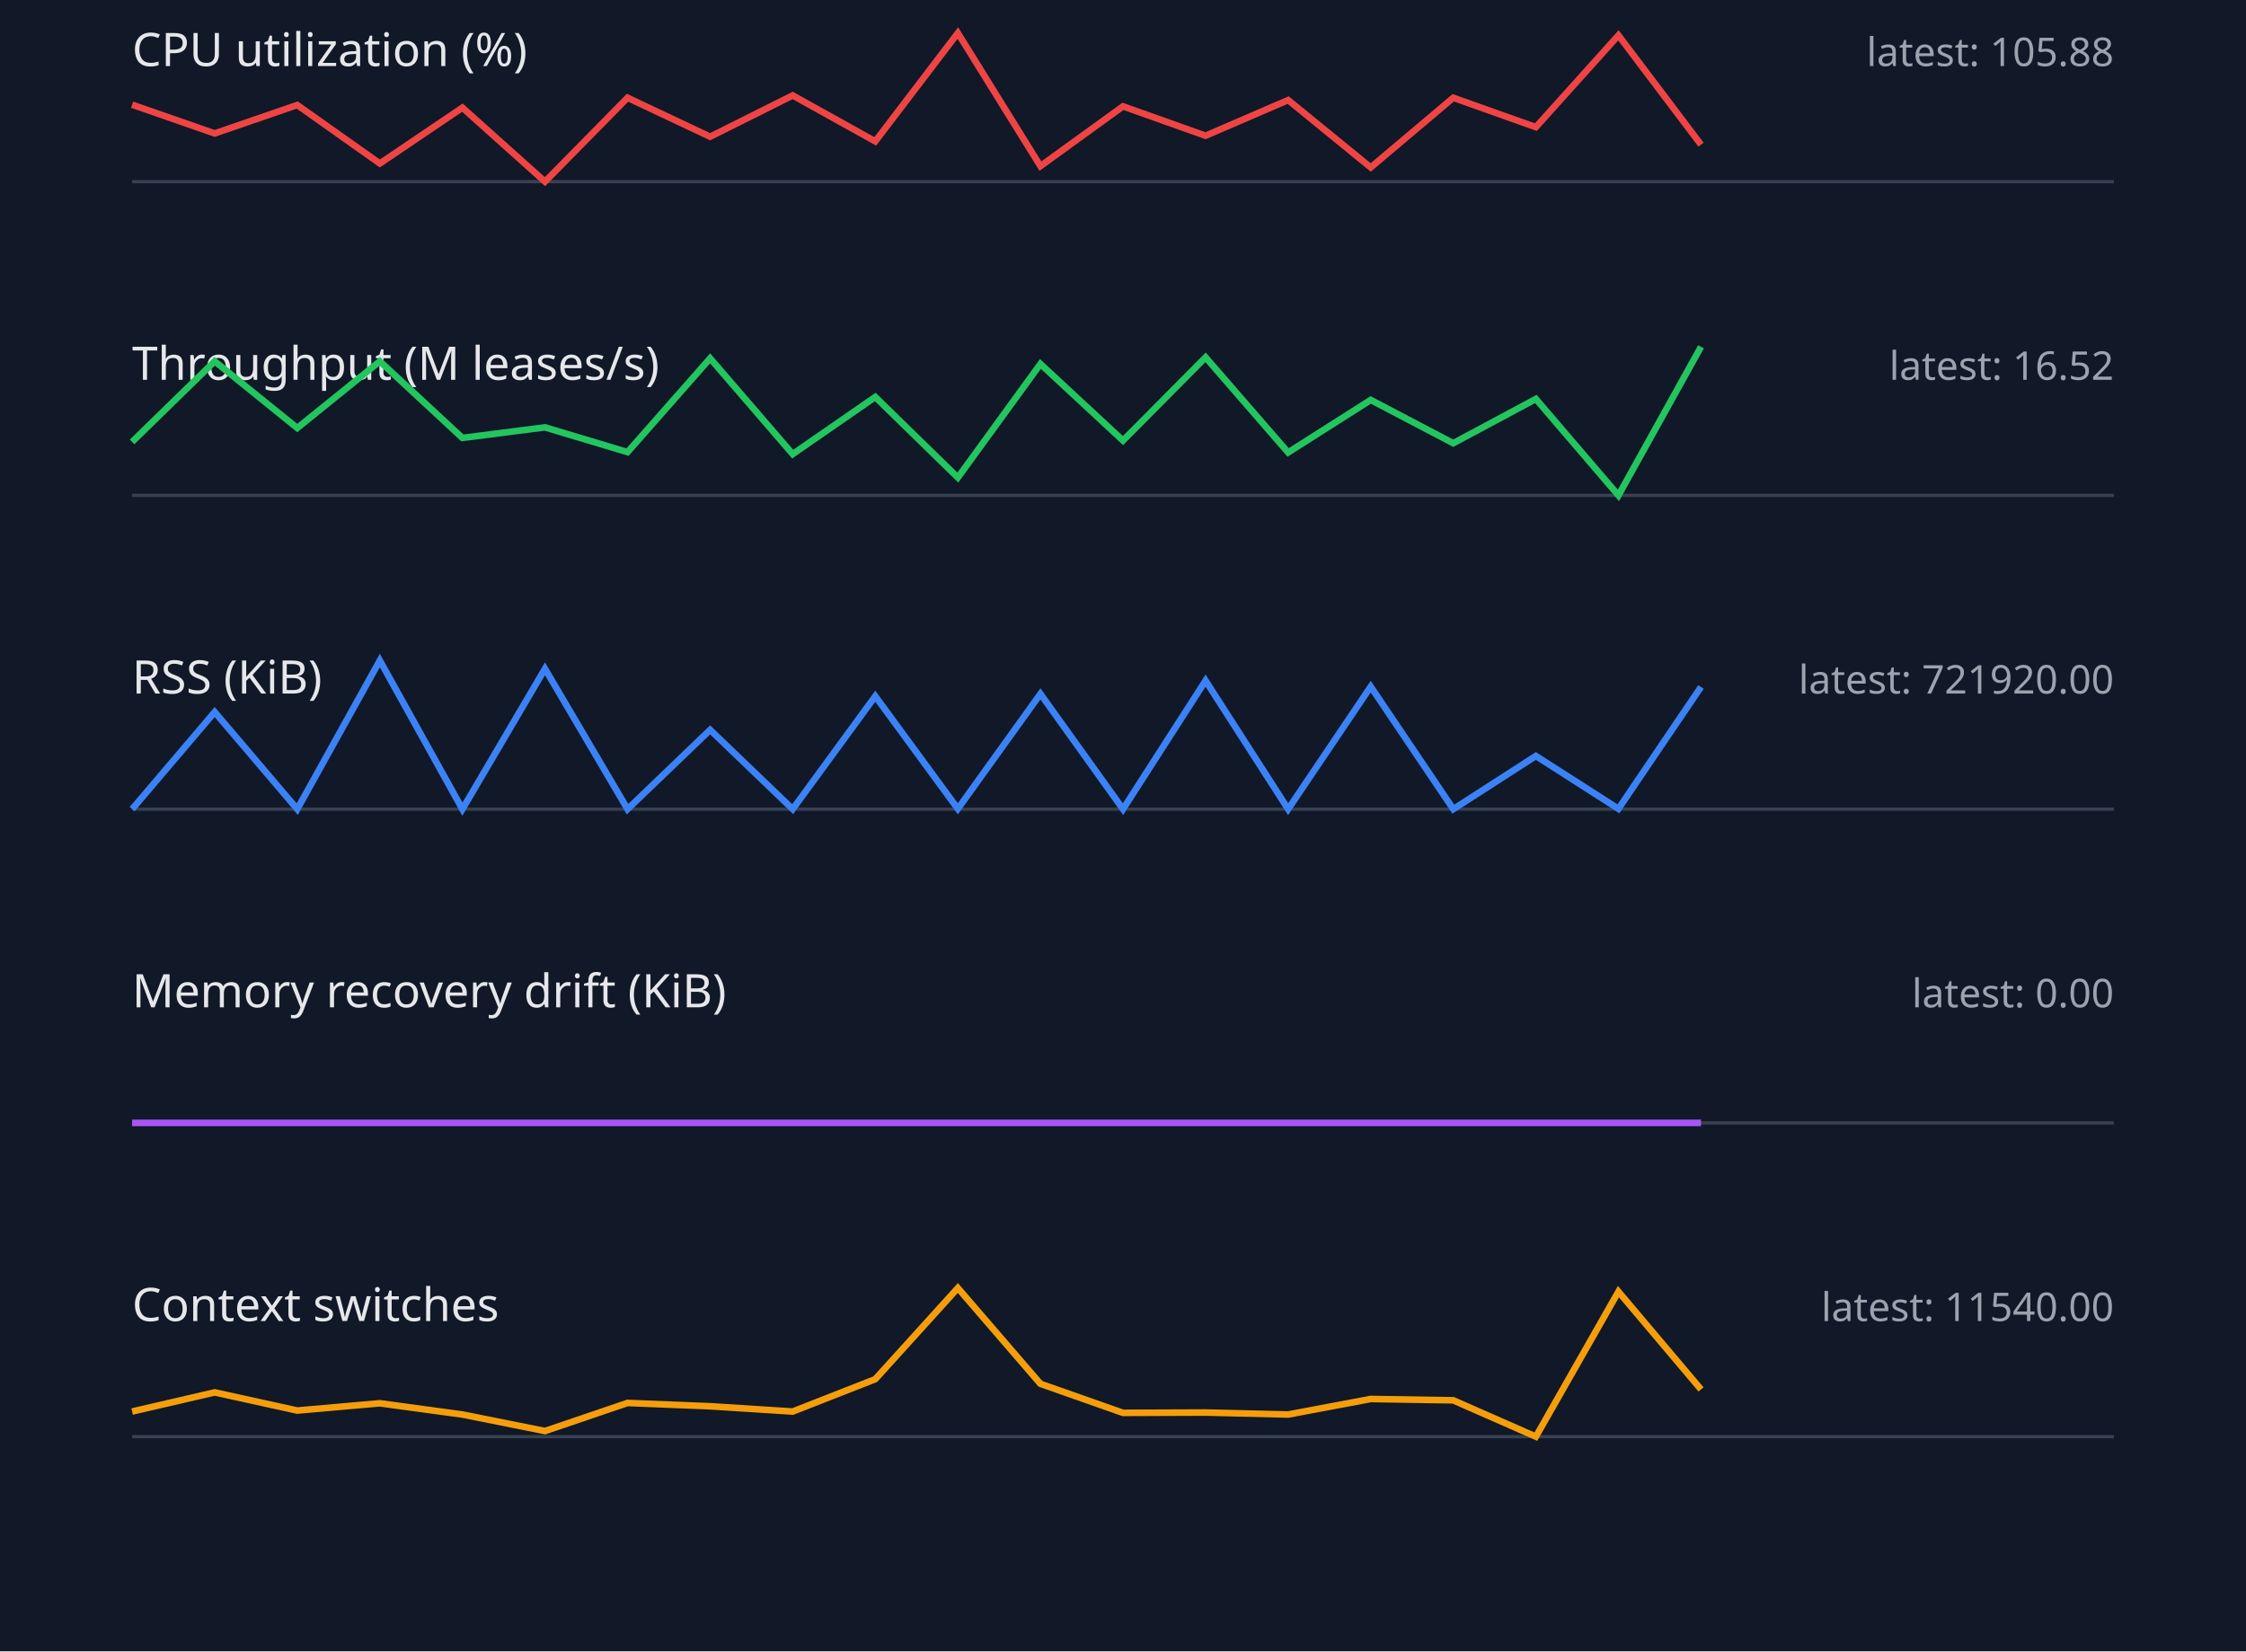
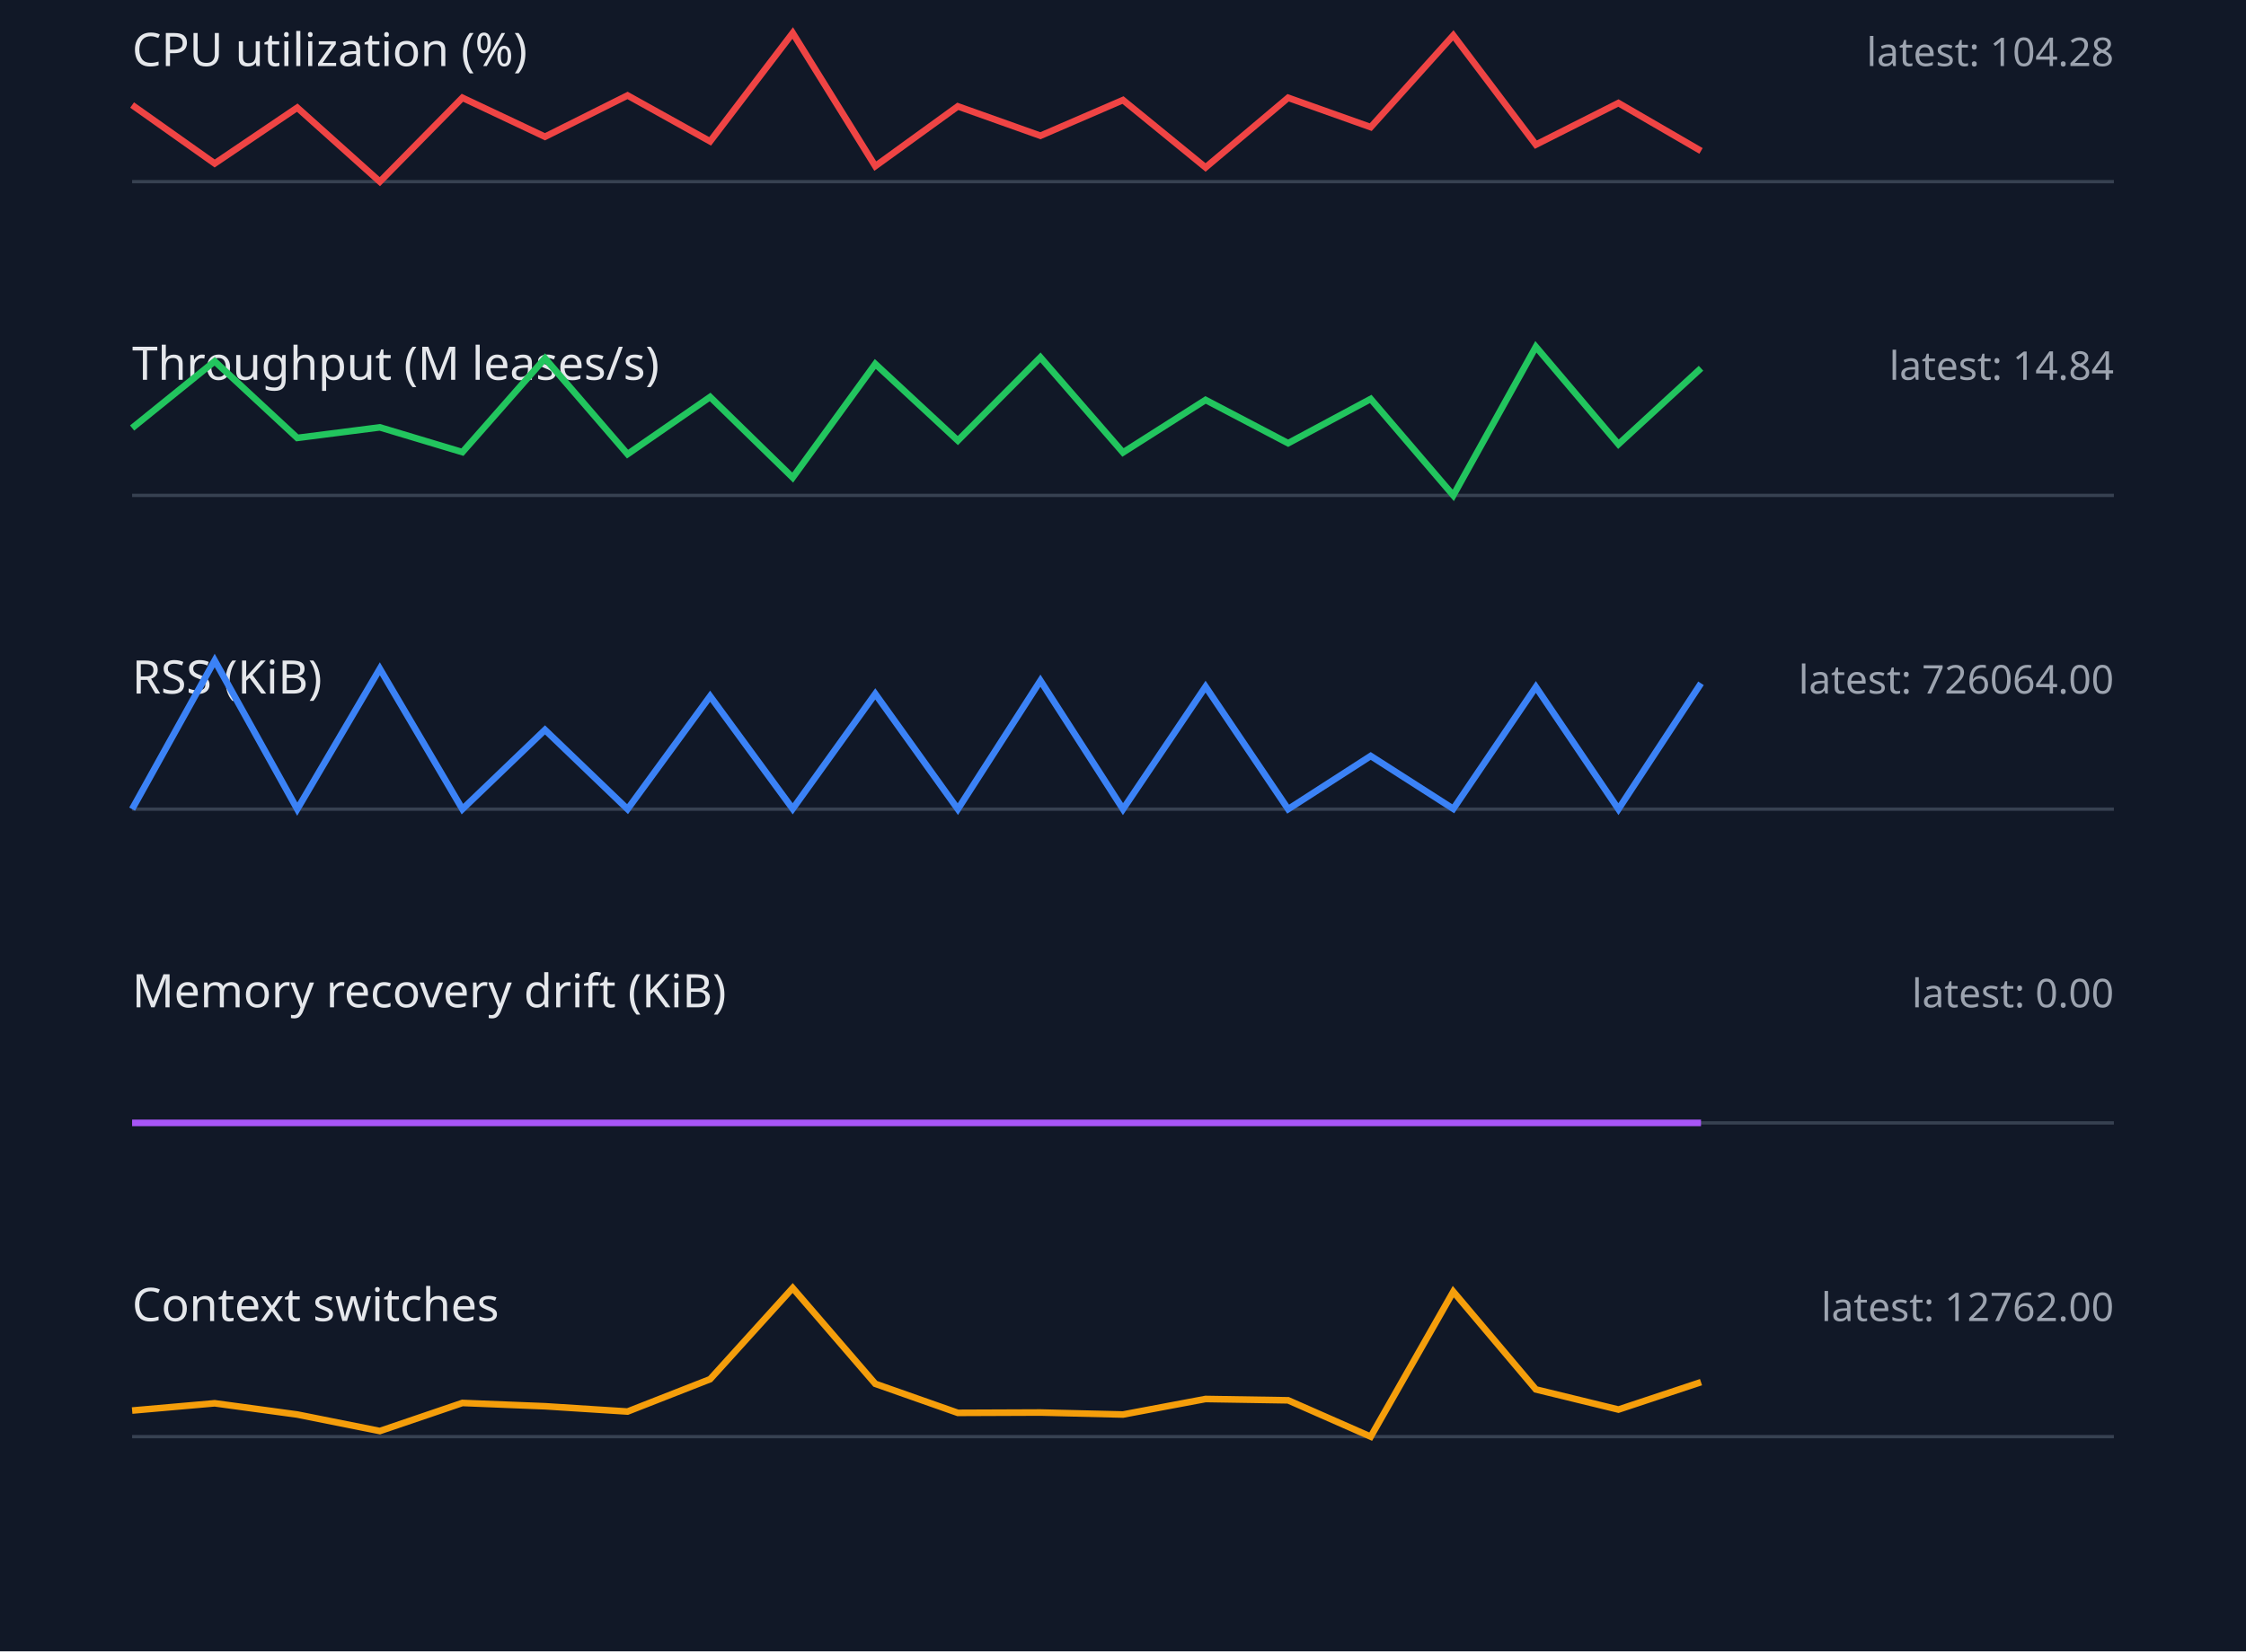
<svg xmlns="http://www.w3.org/2000/svg" width="680" height="500" viewBox="0 0 680 500">
  <style>.label{font:14px sans-serif;fill:#e5e7eb}.value{font:12px sans-serif;fill:#9ca3af}.axis{stroke:#374151}.series{fill:none;stroke-width:2}</style>
  <rect width="100%" height="100%" fill="#111827" />
  <text x="40" y="20" class="label">CPU utilization (%)</text>
-   <text x="640" y="20" text-anchor="end" class="value">latest: 105.88</text>
+   <text x="640" y="20" text-anchor="end" class="value">latest: 104.28</text>
  <line x1="40" y1="55" x2="640" y2="55" class="axis" />
-   <polyline points="40,31.7 65,40.4 90,31.8 115,49.5 140,32.6 165,55.0 190,29.6 215,41.4 240,28.9 265,42.8 290,10.0 315,50.3 340,32.2 365,41.1 390,30.3 415,50.7 440,29.6 465,38.5 490,10.7 515,43.8" stroke="#ef4444" class="series" />
+   <polyline points="40,31.8 65,49.5 90,32.6 115,55.0 140,29.6 165,41.4 190,28.9 215,42.8 240,10.0 265,50.3 290,32.2 315,41.1 340,30.3 365,50.7 390,29.6 415,38.5 440,10.7 465,43.8 490,31.2 515,45.7" stroke="#ef4444" class="series" />
  <text x="40" y="115" class="label">Throughput (M leases/s)</text>
-   <text x="640" y="115" text-anchor="end" class="value">latest: 16.52</text>
+   <text x="640" y="115" text-anchor="end" class="value">latest: 14.84</text>
  <line x1="40" y1="150" x2="640" y2="150" class="axis" />
-   <polyline points="40,133.8 65,109.4 90,129.6 115,109.4 140,132.6 165,129.4 190,136.9 215,108.5 240,137.5 265,120.2 290,144.6 315,110.2 340,133.4 365,108.2 390,137.0 415,121.1 440,134.2 465,120.8 490,150.0 515,105.0" stroke="#22c55e" class="series" />
+   <polyline points="40,129.6 65,109.4 90,132.6 115,129.4 140,136.9 165,108.5 190,137.5 215,120.2 240,144.6 265,110.2 290,133.4 315,108.2 340,137.0 365,121.1 390,134.2 415,120.8 440,150.0 465,105.0 490,134.5 515,111.5" stroke="#22c55e" class="series" />
  <text x="40" y="210" class="label">RSS (KiB)</text>
-   <text x="640" y="210" text-anchor="end" class="value">latest: 721920.00</text>
+   <text x="640" y="210" text-anchor="end" class="value">latest: 726064.00</text>
  <line x1="40" y1="245" x2="640" y2="245" class="axis" />
-   <polyline points="40,245.0 65,215.6 90,245.0 115,200.0 140,245.0 165,202.5 190,245.0 215,221.0 240,245.0 265,210.8 290,244.9 315,210.1 340,245.0 365,206.1 390,245.0 415,207.9 440,245.0 465,228.9 490,244.9 515,208.0" stroke="#3b82f6" class="series" />
+   <polyline points="40,245.0 65,200.0 90,245.0 115,202.5 140,245.0 165,221.0 190,245.0 215,210.8 240,244.9 265,210.1 290,245.0 315,206.1 340,245.0 365,207.9 390,245.0 415,228.9 440,244.9 465,208.0 490,245.0 515,206.9" stroke="#3b82f6" class="series" />
  <text x="40" y="305" class="label">Memory recovery drift (KiB)</text>
  <text x="640" y="305" text-anchor="end" class="value">latest: 0.00</text>
  <line x1="40" y1="340" x2="640" y2="340" class="axis" />
  <polyline points="40,340.0 65,340.0 90,340.0 115,340.0 140,340.0 165,340.0 190,340.0 215,340.0 240,340.0 265,340.0 290,340.0 315,340.0 340,340.0 365,340.0 390,340.0 415,340.0 440,340.0 465,340.0 490,340.0 515,340.0" stroke="#a855f7" class="series" />
  <text x="40" y="400" class="label">Context switches</text>
-   <text x="640" y="400" text-anchor="end" class="value">latest: 11540.00</text>
+   <text x="640" y="400" text-anchor="end" class="value">latest: 12762.00</text>
  <line x1="40" y1="435" x2="640" y2="435" class="axis" />
-   <polyline points="40,427.4 65,421.6 90,427.1 115,424.9 140,428.3 165,433.3 190,424.8 215,425.8 240,427.4 265,417.6 290,390.0 315,419.0 340,427.8 365,427.7 390,428.3 415,423.6 440,424.0 465,435.0 490,391.1 515,420.7" stroke="#f59e0b" class="series" />
+   <polyline points="40,427.1 65,424.9 90,428.3 115,433.3 140,424.8 165,425.8 190,427.4 215,417.6 240,390.0 265,419.0 290,427.8 315,427.7 340,428.3 365,423.6 390,424.0 415,435.0 440,391.1 465,420.7 490,426.8 515,418.5" stroke="#f59e0b" class="series" />
</svg>
